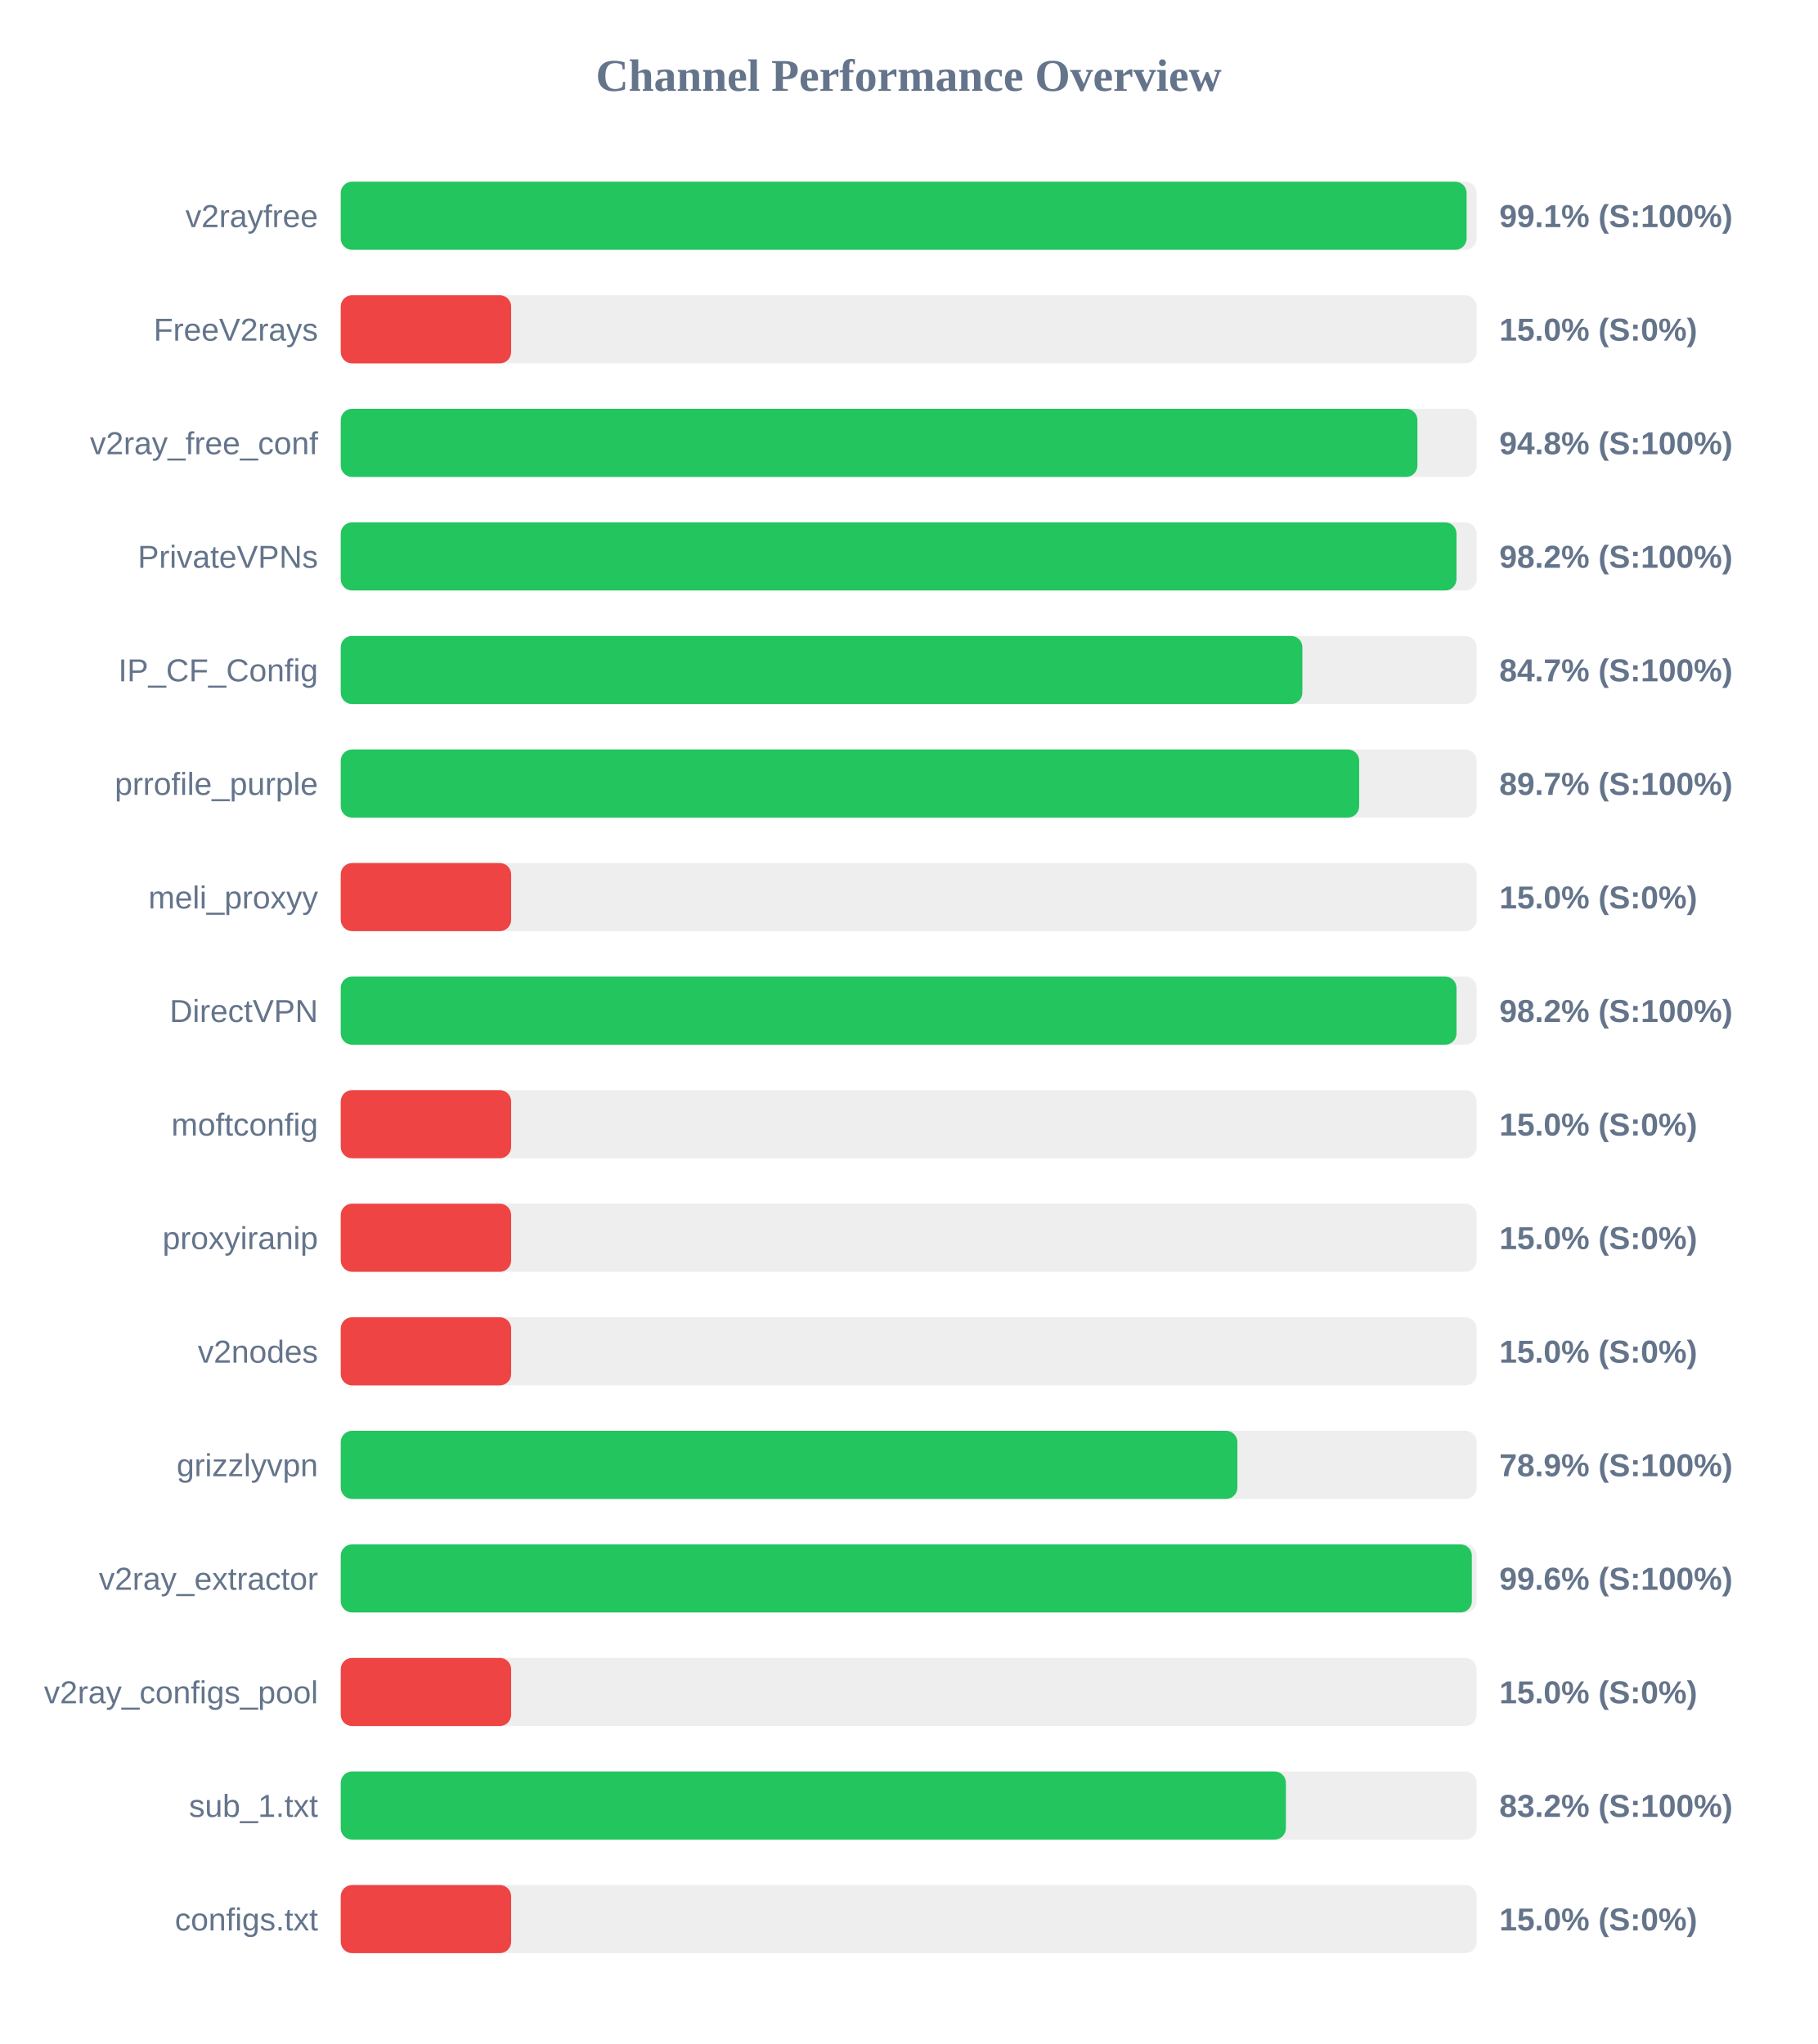
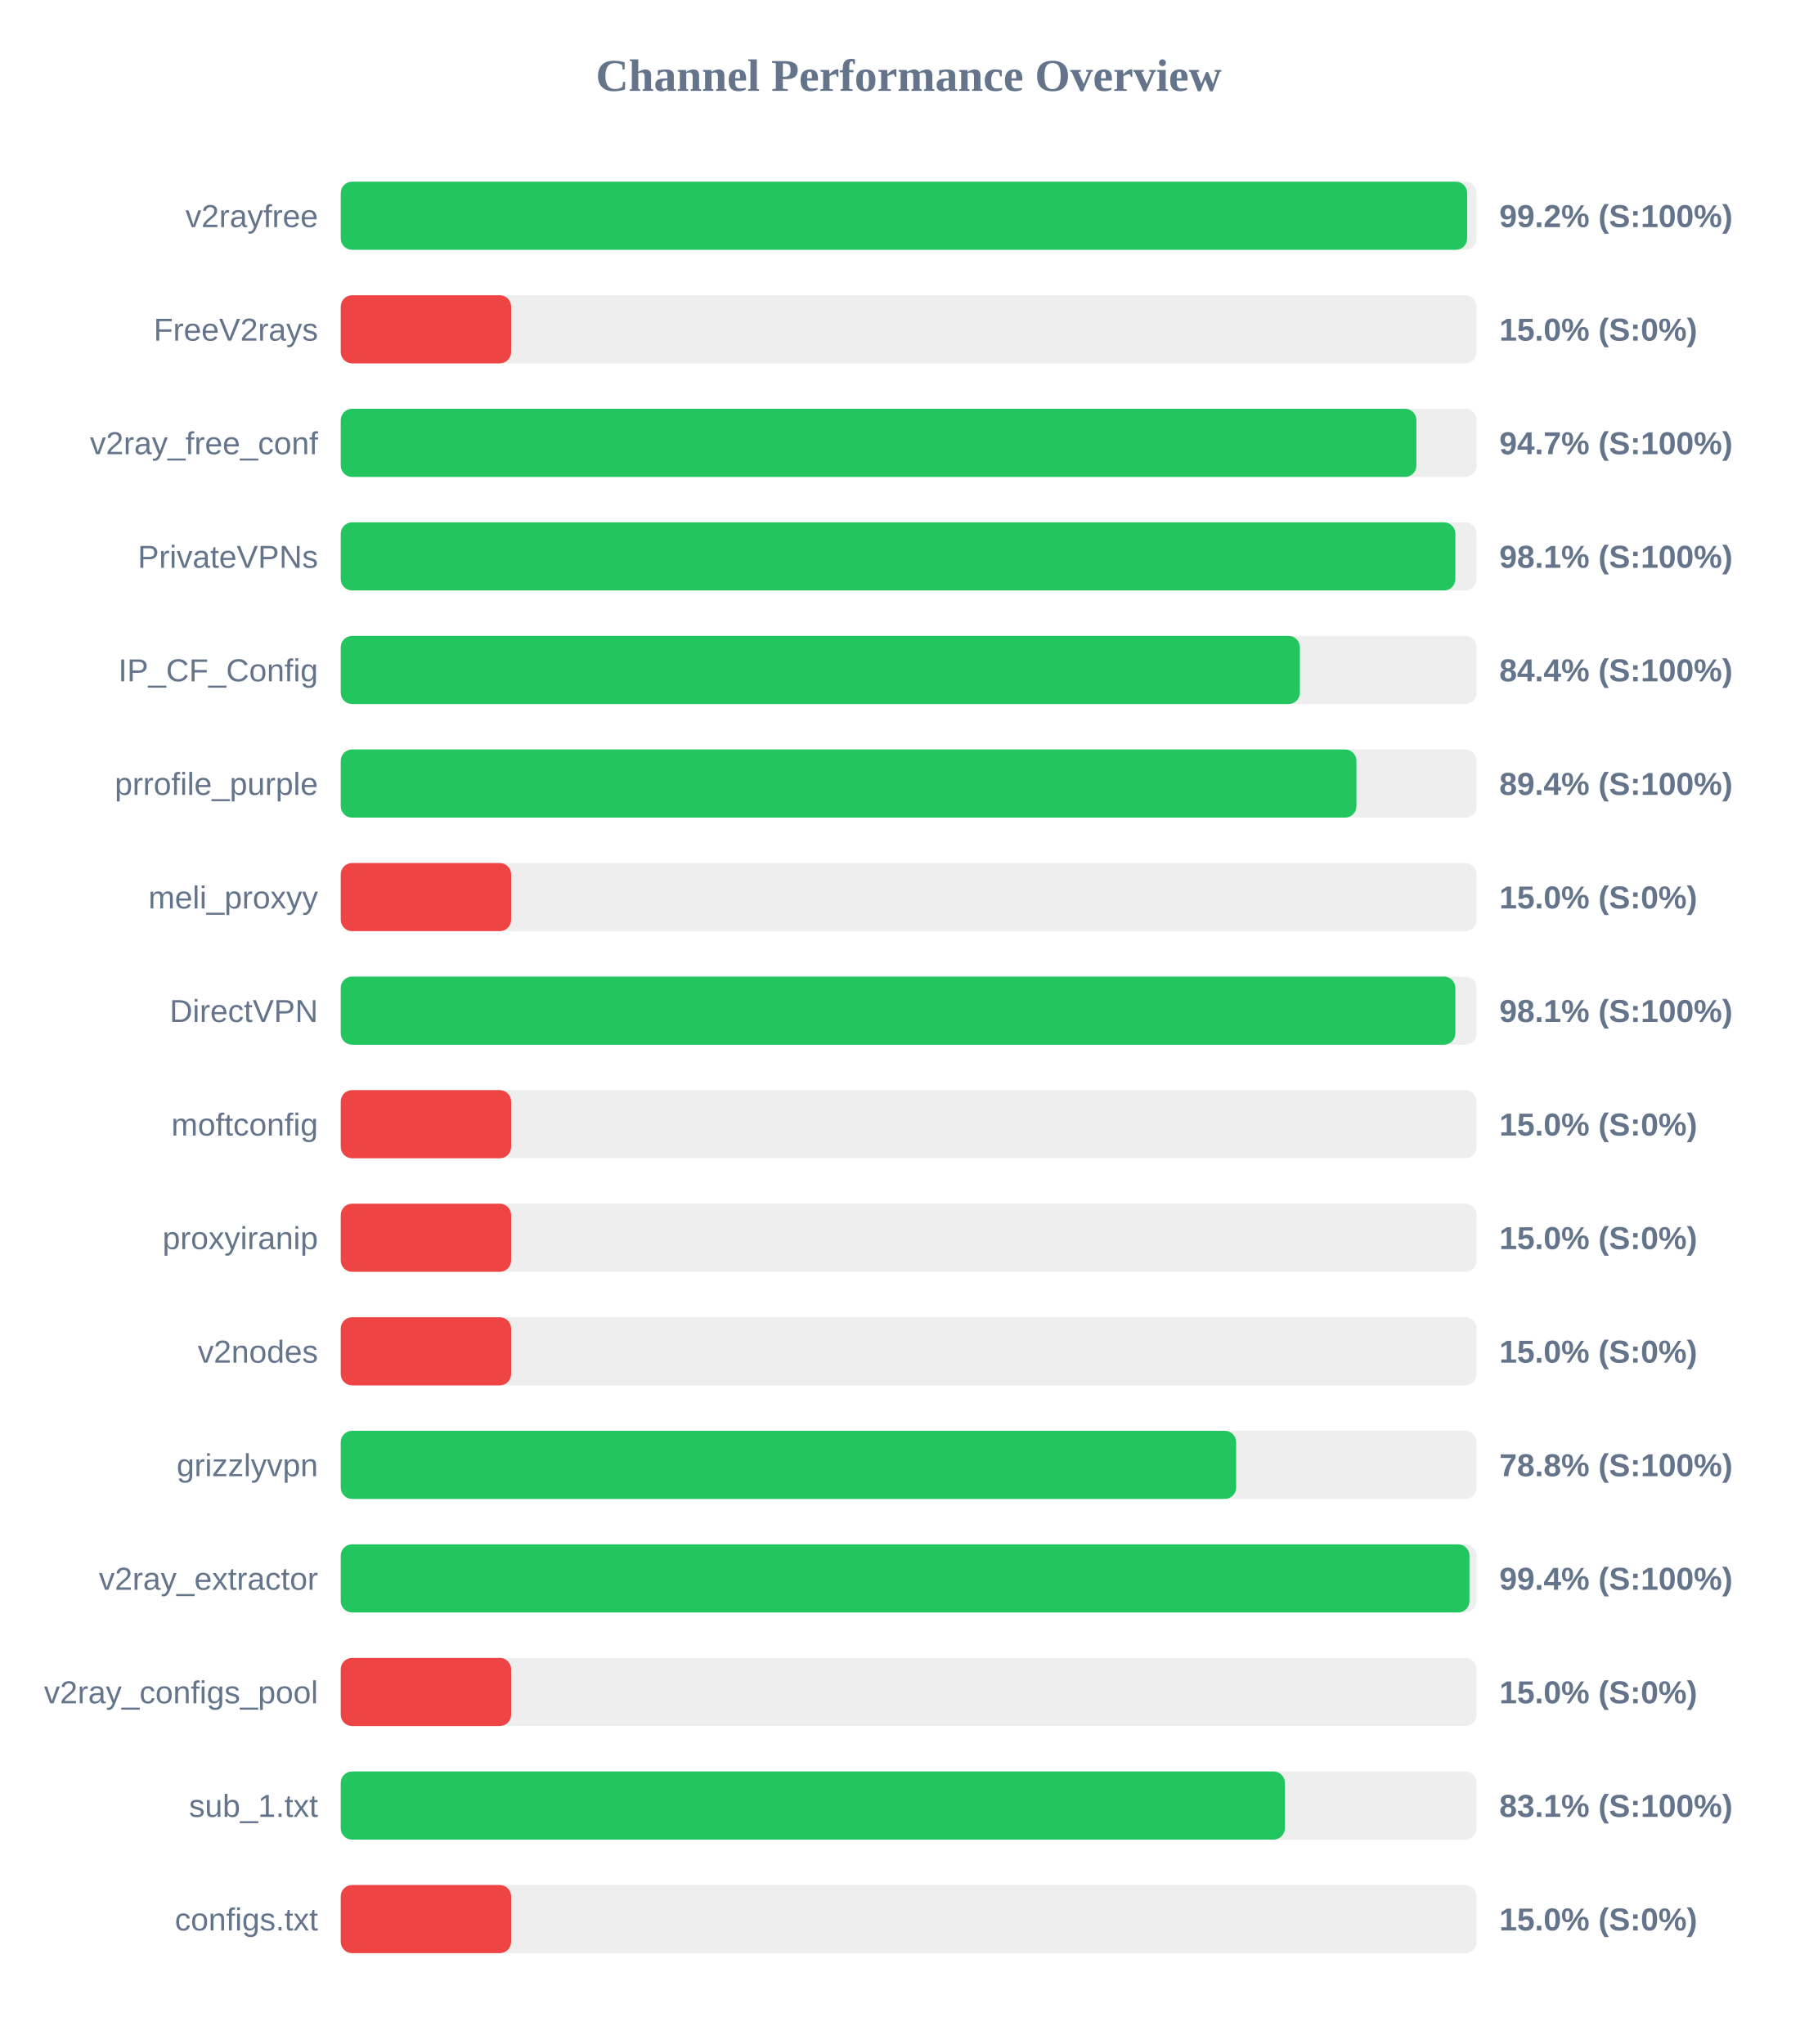
<svg xmlns="http://www.w3.org/2000/svg" width="800" height="900" version="1.1">
  <style>
        .row { font: 14px Arial; fill: #64748b; }
        .score { font: bold 14px Arial; fill: #64748b; }
    </style>
  <text x="400" y="40" text-anchor="middle" font-size="20px" font-weight="bold" fill="#64748b">Channel Performance Overview</text>
  <rect x="150" y="80" width="500" height="30" fill="#eee" rx="5" />
-   <rect x="150" y="80" width="495.6" height="30" fill="#22c55e" rx="5" />
+   <rect x="150" y="80" width="495.85" height="30" fill="#22c55e" rx="5" />
  <text x="140" y="100" text-anchor="end" class="row">v2rayfree</text>
-   <text x="660" y="100" text-anchor="start" class="score">99.1% (S:100%)</text>
+   <text x="660" y="100" text-anchor="start" class="score">99.2% (S:100%)</text>
  <rect x="150" y="130" width="500" height="30" fill="#eee" rx="5" />
  <rect x="150" y="130" width="75.0" height="30" fill="#ef4444" rx="5" />
  <text x="140" y="150" text-anchor="end" class="row">FreeV2rays</text>
  <text x="660" y="150" text-anchor="start" class="score">15.0% (S:0%)</text>
  <rect x="150" y="180" width="500" height="30" fill="#eee" rx="5" />
-   <rect x="150" y="180" width="473.95" height="30" fill="#22c55e" rx="5" />
+   <rect x="150" y="180" width="473.5" height="30" fill="#22c55e" rx="5" />
  <text x="140" y="200" text-anchor="end" class="row">v2ray_free_conf</text>
-   <text x="660" y="200" text-anchor="start" class="score">94.8% (S:100%)</text>
+   <text x="660" y="200" text-anchor="start" class="score">94.7% (S:100%)</text>
  <rect x="150" y="230" width="500" height="30" fill="#eee" rx="5" />
-   <rect x="150" y="230" width="491.15" height="30" fill="#22c55e" rx="5" />
+   <rect x="150" y="230" width="490.65" height="30" fill="#22c55e" rx="5" />
  <text x="140" y="250" text-anchor="end" class="row">PrivateVPNs</text>
-   <text x="660" y="250" text-anchor="start" class="score">98.2% (S:100%)</text>
+   <text x="660" y="250" text-anchor="start" class="score">98.1% (S:100%)</text>
  <rect x="150" y="280" width="500" height="30" fill="#eee" rx="5" />
-   <rect x="150" y="280" width="423.3" height="30" fill="#22c55e" rx="5" />
+   <rect x="150" y="280" width="422.2" height="30" fill="#22c55e" rx="5" />
  <text x="140" y="300" text-anchor="end" class="row">IP_CF_Config</text>
-   <text x="660" y="300" text-anchor="start" class="score">84.7% (S:100%)</text>
+   <text x="660" y="300" text-anchor="start" class="score">84.4% (S:100%)</text>
  <rect x="150" y="330" width="500" height="30" fill="#eee" rx="5" />
-   <rect x="150" y="330" width="448.3" height="30" fill="#22c55e" rx="5" />
+   <rect x="150" y="330" width="447.1" height="30" fill="#22c55e" rx="5" />
  <text x="140" y="350" text-anchor="end" class="row">prrofile_purple</text>
-   <text x="660" y="350" text-anchor="start" class="score">89.7% (S:100%)</text>
+   <text x="660" y="350" text-anchor="start" class="score">89.4% (S:100%)</text>
  <rect x="150" y="380" width="500" height="30" fill="#eee" rx="5" />
  <rect x="150" y="380" width="75.0" height="30" fill="#ef4444" rx="5" />
  <text x="140" y="400" text-anchor="end" class="row">meli_proxyy</text>
  <text x="660" y="400" text-anchor="start" class="score">15.0% (S:0%)</text>
  <rect x="150" y="430" width="500" height="30" fill="#eee" rx="5" />
-   <rect x="150" y="430" width="491.15" height="30" fill="#22c55e" rx="5" />
+   <rect x="150" y="430" width="490.65" height="30" fill="#22c55e" rx="5" />
  <text x="140" y="450" text-anchor="end" class="row">DirectVPN</text>
-   <text x="660" y="450" text-anchor="start" class="score">98.2% (S:100%)</text>
+   <text x="660" y="450" text-anchor="start" class="score">98.1% (S:100%)</text>
  <rect x="150" y="480" width="500" height="30" fill="#eee" rx="5" />
  <rect x="150" y="480" width="75.0" height="30" fill="#ef4444" rx="5" />
  <text x="140" y="500" text-anchor="end" class="row">moftconfig</text>
  <text x="660" y="500" text-anchor="start" class="score">15.0% (S:0%)</text>
  <rect x="150" y="530" width="500" height="30" fill="#eee" rx="5" />
  <rect x="150" y="530" width="75.0" height="30" fill="#ef4444" rx="5" />
  <text x="140" y="550" text-anchor="end" class="row">proxyiranip</text>
  <text x="660" y="550" text-anchor="start" class="score">15.0% (S:0%)</text>
  <rect x="150" y="580" width="500" height="30" fill="#eee" rx="5" />
  <rect x="150" y="580" width="75.0" height="30" fill="#ef4444" rx="5" />
  <text x="140" y="600" text-anchor="end" class="row">v2nodes</text>
  <text x="660" y="600" text-anchor="start" class="score">15.0% (S:0%)</text>
  <rect x="150" y="630" width="500" height="30" fill="#eee" rx="5" />
-   <rect x="150" y="630" width="394.7" height="30" fill="#22c55e" rx="5" />
+   <rect x="150" y="630" width="394.15" height="30" fill="#22c55e" rx="5" />
  <text x="140" y="650" text-anchor="end" class="row">grizzlyvpn</text>
-   <text x="660" y="650" text-anchor="start" class="score">78.9% (S:100%)</text>
+   <text x="660" y="650" text-anchor="start" class="score">78.8% (S:100%)</text>
  <rect x="150" y="680" width="500" height="30" fill="#eee" rx="5" />
-   <rect x="150" y="680" width="497.9" height="30" fill="#22c55e" rx="5" />
+   <rect x="150" y="680" width="496.85" height="30" fill="#22c55e" rx="5" />
  <text x="140" y="700" text-anchor="end" class="row">v2ray_extractor</text>
-   <text x="660" y="700" text-anchor="start" class="score">99.6% (S:100%)</text>
+   <text x="660" y="700" text-anchor="start" class="score">99.4% (S:100%)</text>
  <rect x="150" y="730" width="500" height="30" fill="#eee" rx="5" />
  <rect x="150" y="730" width="75.0" height="30" fill="#ef4444" rx="5" />
  <text x="140" y="750" text-anchor="end" class="row">v2ray_configs_pool</text>
  <text x="660" y="750" text-anchor="start" class="score">15.0% (S:0%)</text>
  <rect x="150" y="780" width="500" height="30" fill="#eee" rx="5" />
-   <rect x="150" y="780" width="416.05" height="30" fill="#22c55e" rx="5" />
+   <rect x="150" y="780" width="415.6" height="30" fill="#22c55e" rx="5" />
  <text x="140" y="800" text-anchor="end" class="row">sub_1.txt</text>
-   <text x="660" y="800" text-anchor="start" class="score">83.2% (S:100%)</text>
+   <text x="660" y="800" text-anchor="start" class="score">83.1% (S:100%)</text>
  <rect x="150" y="830" width="500" height="30" fill="#eee" rx="5" />
  <rect x="150" y="830" width="75.0" height="30" fill="#ef4444" rx="5" />
  <text x="140" y="850" text-anchor="end" class="row">configs.txt</text>
  <text x="660" y="850" text-anchor="start" class="score">15.0% (S:0%)</text>
</svg>
